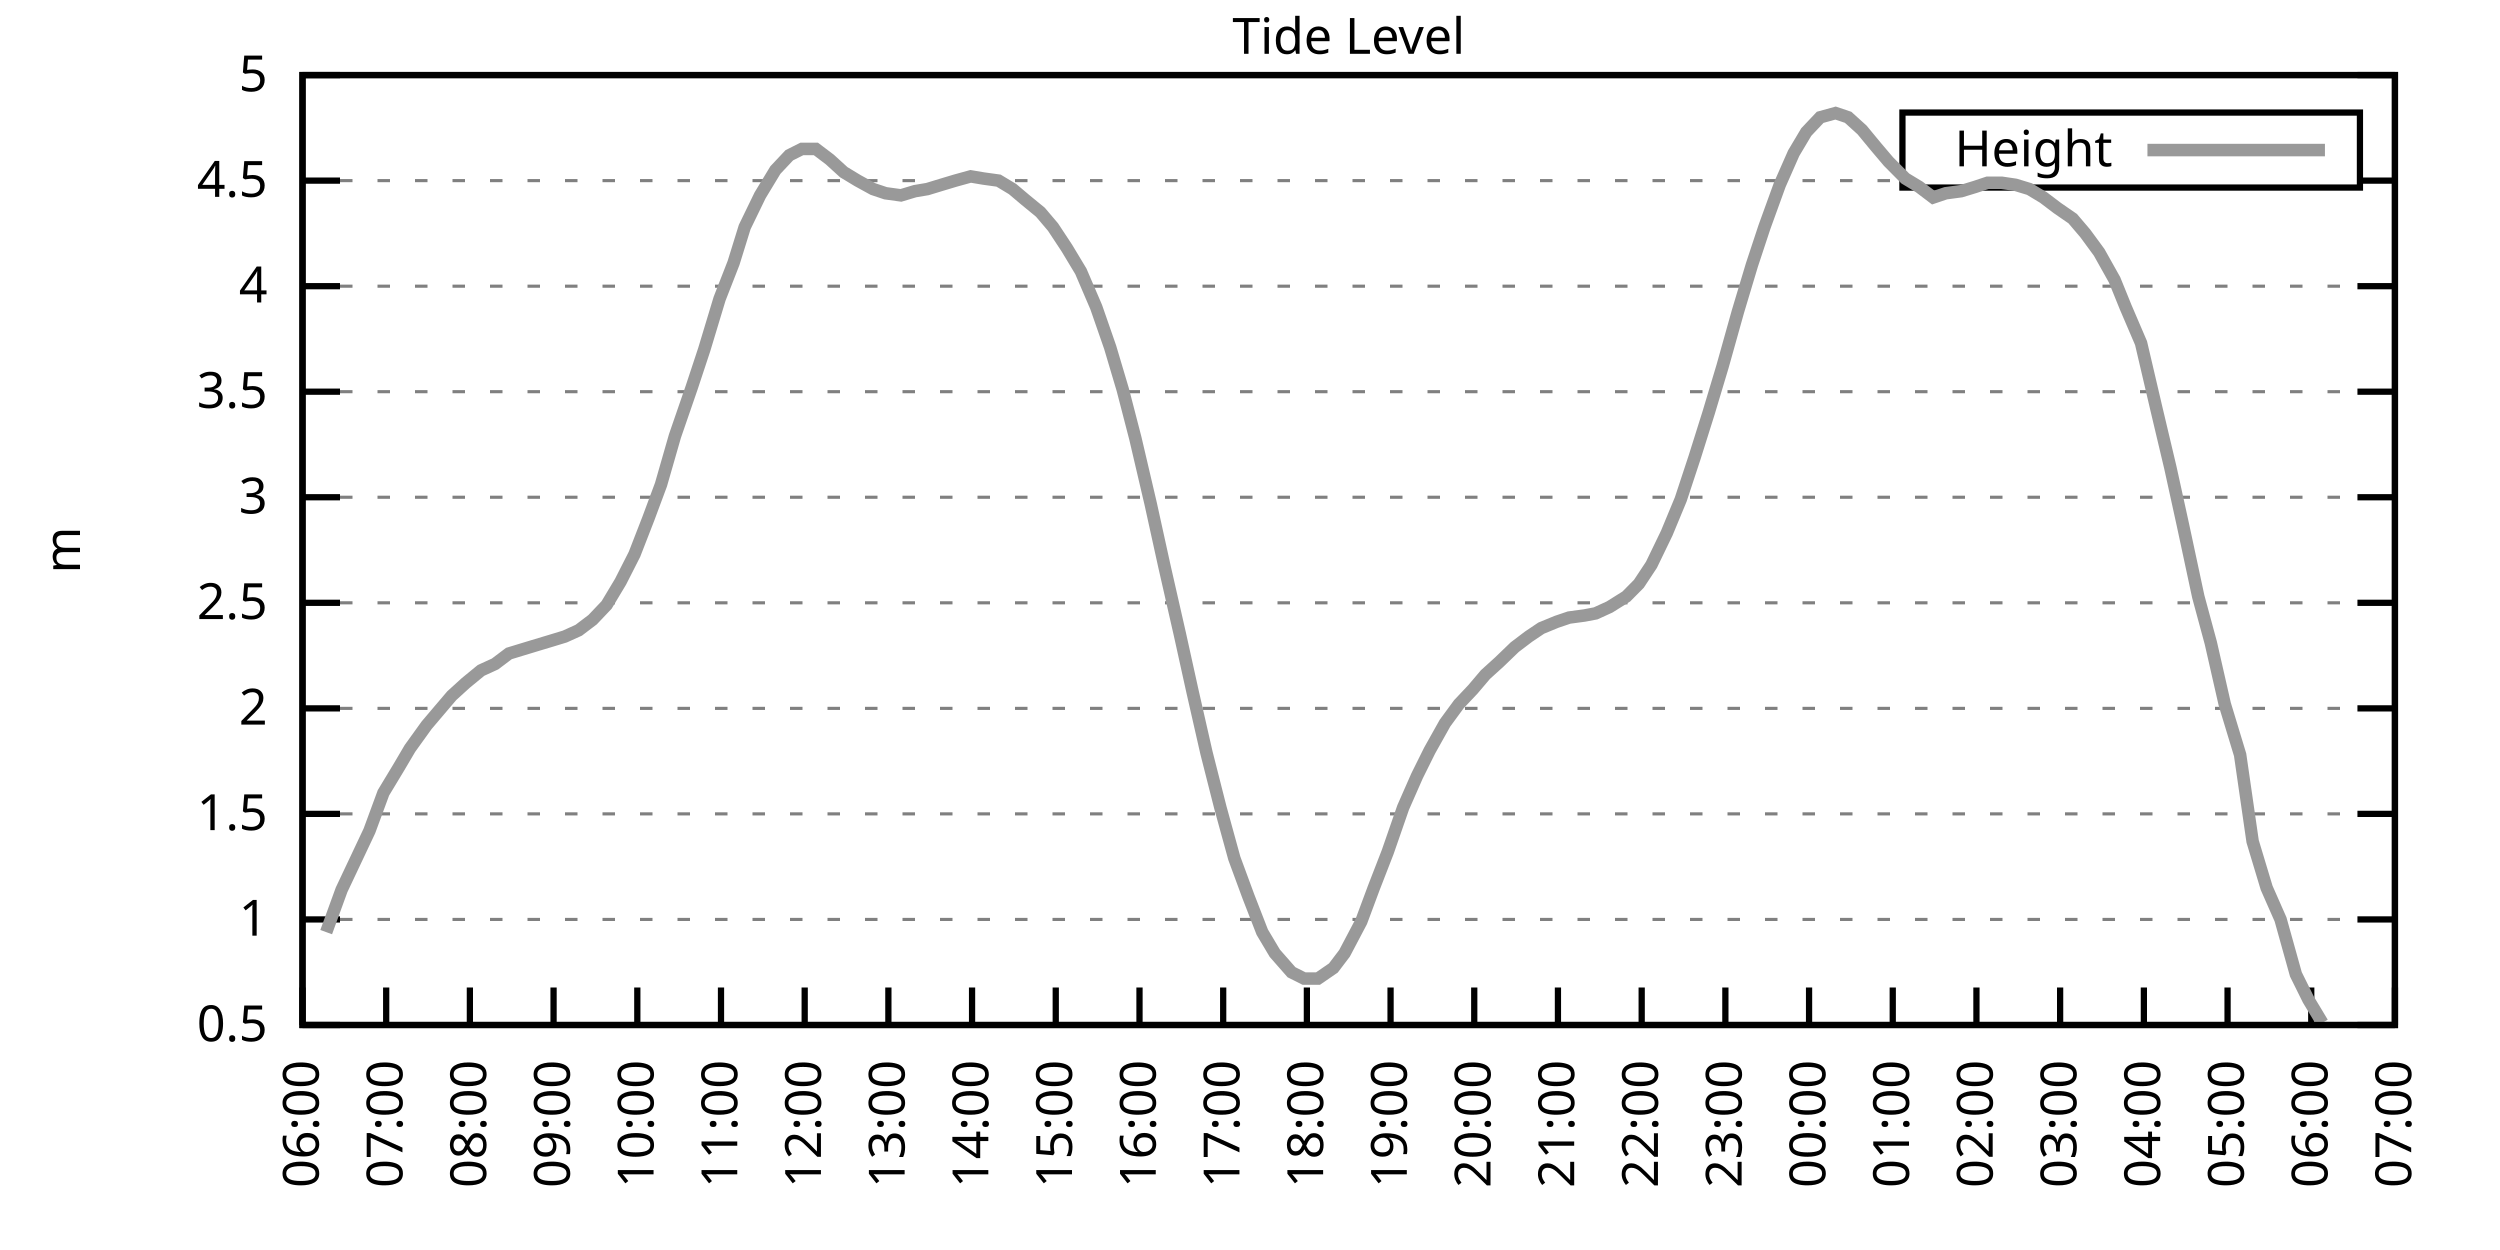
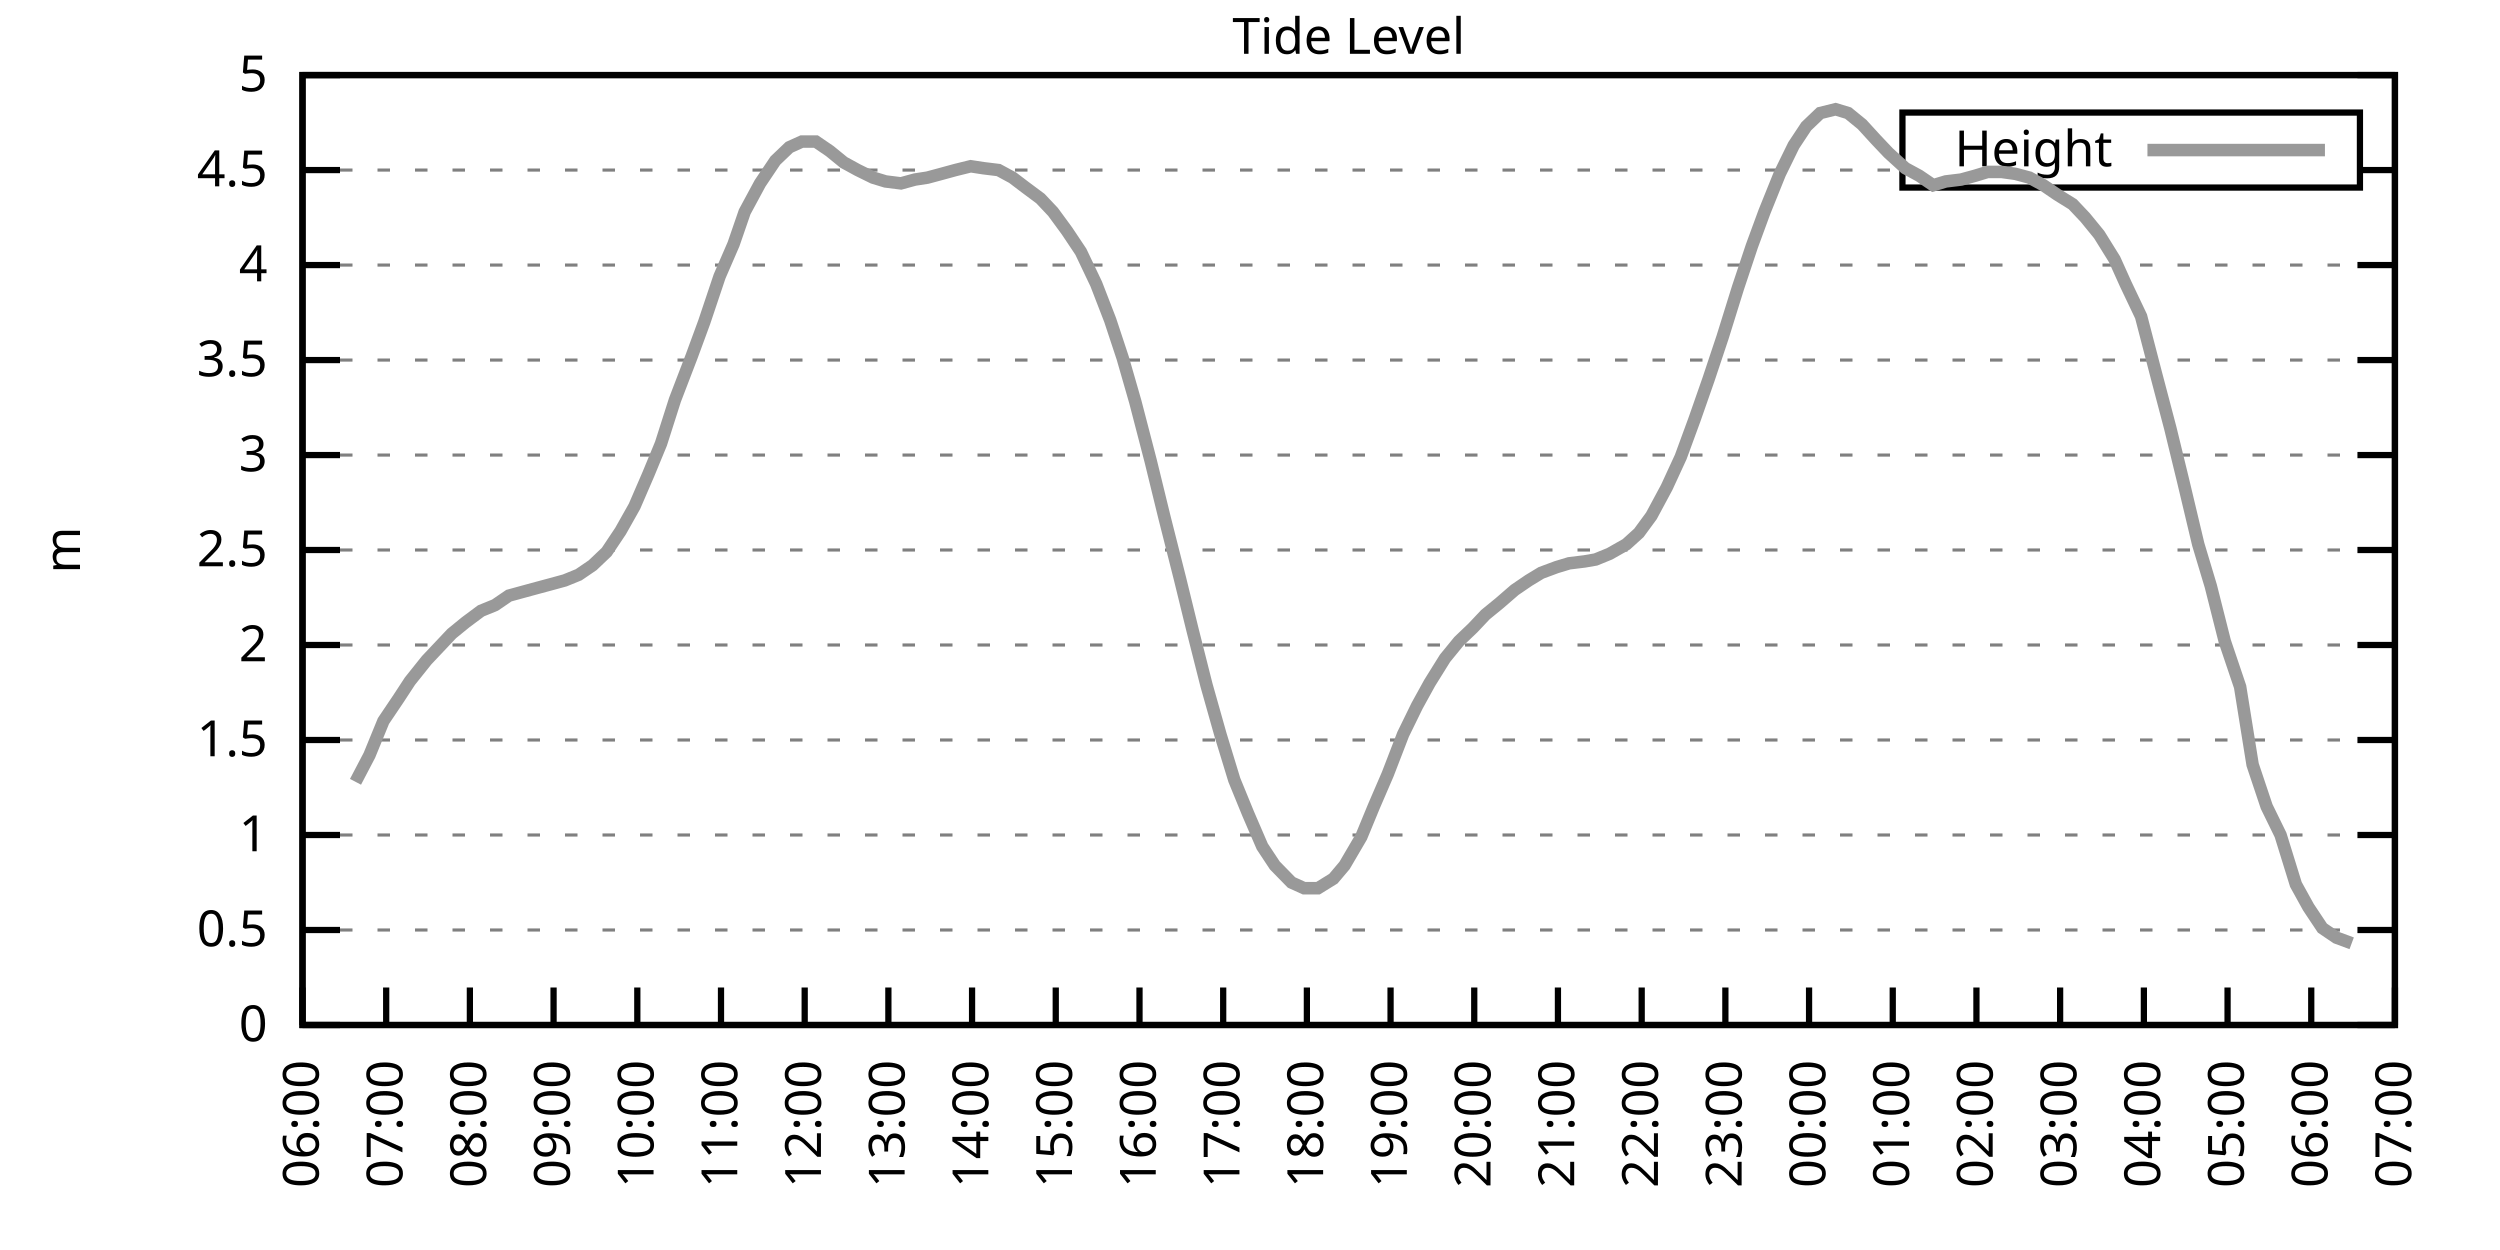
<svg xmlns="http://www.w3.org/2000/svg" xmlns:xlink="http://www.w3.org/1999/xlink" width="400" height="200" viewBox="0 0 400 200">
  <g id="gnuplot_canvas">
    <rect x="0" y="0" width="400" height="200" fill="none" />
    <defs>
      <circle id="gpDot" r="0.5" stroke-width="0.5" stroke="currentColor" />
      <path id="gpPt0" stroke-width="0.333" stroke="currentColor" d="M-1,0 h2 M0,-1 v2" />
      <path id="gpPt1" stroke-width="0.333" stroke="currentColor" d="M-1,-1 L1,1 M1,-1 L-1,1" />
      <path id="gpPt2" stroke-width="0.333" stroke="currentColor" d="M-1,0 L1,0 M0,-1 L0,1 M-1,-1 L1,1 M-1,1 L1,-1" />
      <rect id="gpPt3" stroke-width="0.333" stroke="currentColor" x="-1" y="-1" width="2" height="2" />
      <rect id="gpPt4" stroke-width="0.333" stroke="currentColor" fill="currentColor" x="-1" y="-1" width="2" height="2" />
      <circle id="gpPt5" stroke-width="0.333" stroke="currentColor" cx="0" cy="0" r="1" />
      <use xlink:href="#gpPt5" id="gpPt6" fill="currentColor" stroke="none" />
      <path id="gpPt7" stroke-width="0.333" stroke="currentColor" d="M0,-1.33 L-1.33,0.67 L1.33,0.67 z" />
      <use xlink:href="#gpPt7" id="gpPt8" fill="currentColor" stroke="none" />
      <use xlink:href="#gpPt7" id="gpPt9" stroke="currentColor" transform="rotate(180)" />
      <use xlink:href="#gpPt9" id="gpPt10" fill="currentColor" stroke="none" />
      <use xlink:href="#gpPt3" id="gpPt11" stroke="currentColor" transform="rotate(45)" />
      <use xlink:href="#gpPt11" id="gpPt12" fill="currentColor" stroke="none" />
      <path id="gpPt13" stroke-width="0.333" stroke="currentColor" d="M0,1.330 L1.265,0.411 L0.782,-1.067 L-0.782,-1.076 L-1.265,0.411 z" />
      <use xlink:href="#gpPt13" id="gpPt14" fill="currentColor" stroke="none" />
      <filter id="textbox" filterUnits="objectBoundingBox" x="0" y="0" height="1" width="1">
        <feFlood flood-color="white" flood-opacity="1" result="bgnd" />
        <feComposite in="SourceGraphic" in2="bgnd" operator="atop" />
      </filter>
      <filter id="greybox" filterUnits="objectBoundingBox" x="0" y="0" height="1" width="1">
        <feFlood flood-color="lightgrey" flood-opacity="1" result="grey" />
        <feComposite in="SourceGraphic" in2="grey" operator="atop" />
      </filter>
    </defs>
    <g fill="none" color="white" stroke="currentColor" stroke-width="1.00" stroke-linecap="butt" stroke-linejoin="miter">
</g>
    <g fill="none" color="black" stroke="currentColor" stroke-width="1.00" stroke-linecap="butt" stroke-linejoin="miter">
      <g stroke="none" shape-rendering="crispEdges">
        <polygon fill="rgb(255, 255, 255)" points="48.40,164.00 383.18,164.00 383.18,12.02 48.40,12.02 " />
      </g>
    </g>
    <g fill="none" color="black" stroke="currentColor" stroke-width="1.00" stroke-linecap="butt" stroke-linejoin="miter">
</g>
    <g fill="none" color="black" stroke="black" stroke-width="0.50" stroke-linecap="butt" stroke-linejoin="miter">
</g>
    <g fill="none" color="gray" stroke="currentColor" stroke-width="0.50" stroke-linecap="butt" stroke-linejoin="miter">
      <path stroke="gray" stroke-dasharray="2,4" class="gridline" d="M48.40,164.00 L383.19,164.00  " />
    </g>
    <g fill="none" color="gray" stroke="gray" stroke-width="1.00" stroke-linecap="butt" stroke-linejoin="miter">
</g>
    <g fill="none" color="black" stroke="currentColor" stroke-width="1.00" stroke-linecap="butt" stroke-linejoin="miter">
      <path stroke="black" d="M48.40,164.00 L54.40,164.00 M383.19,164.00 L377.19,164.00  " />
      <g transform="translate(42.80,166.60)" stroke="none" fill="black" font-family="Sans" font-size="8.00" text-anchor="end">
        <text>
+           <tspan font-family="Sans"> 0</tspan>
+         </text>
+       </g>
+     </g>
+     <g fill="none" color="black" stroke="currentColor" stroke-width="1.00" stroke-linecap="butt" stroke-linejoin="miter">
+ </g>
+     <g fill="none" color="black" stroke="black" stroke-width="0.50" stroke-linecap="butt" stroke-linejoin="miter">
+ </g>
+     <g fill="none" color="gray" stroke="currentColor" stroke-width="0.50" stroke-linecap="butt" stroke-linejoin="miter">
+       <path stroke="gray" stroke-dasharray="2,4" class="gridline" d="M48.40,148.80 L383.19,148.80  " />
+     </g>
+     <g fill="none" color="gray" stroke="gray" stroke-width="1.00" stroke-linecap="butt" stroke-linejoin="miter">
+ </g>
+     <g fill="none" color="black" stroke="currentColor" stroke-width="1.00" stroke-linecap="butt" stroke-linejoin="miter">
+       <path stroke="black" d="M48.40,148.80 L54.40,148.80 M383.19,148.80 L377.19,148.80  " />
+       <g transform="translate(42.80,151.40)" stroke="none" fill="black" font-family="Sans" font-size="8.00" text-anchor="end">
+         <text>
          <tspan font-family="Sans"> 0.5</tspan>
        </text>
      </g>
    </g>
    <g fill="none" color="black" stroke="currentColor" stroke-width="1.00" stroke-linecap="butt" stroke-linejoin="miter">
</g>
    <g fill="none" color="black" stroke="black" stroke-width="0.50" stroke-linecap="butt" stroke-linejoin="miter">
</g>
    <g fill="none" color="gray" stroke="currentColor" stroke-width="0.50" stroke-linecap="butt" stroke-linejoin="miter">
-       <path stroke="gray" stroke-dasharray="2,4" class="gridline" d="M48.40,147.11 L383.19,147.11  " />
-     </g>
-     <g fill="none" color="gray" stroke="gray" stroke-width="1.00" stroke-linecap="butt" stroke-linejoin="miter">
- </g>
-     <g fill="none" color="black" stroke="currentColor" stroke-width="1.00" stroke-linecap="butt" stroke-linejoin="miter">
-       <path stroke="black" d="M48.40,147.11 L54.40,147.11 M383.19,147.11 L377.19,147.11  " />
-       <g transform="translate(42.80,149.71)" stroke="none" fill="black" font-family="Sans" font-size="8.00" text-anchor="end">
+       <path stroke="gray" stroke-dasharray="2,4" class="gridline" d="M48.40,133.60 L383.19,133.60  " />
+     </g>
+     <g fill="none" color="gray" stroke="gray" stroke-width="1.00" stroke-linecap="butt" stroke-linejoin="miter">
+ </g>
+     <g fill="none" color="black" stroke="currentColor" stroke-width="1.00" stroke-linecap="butt" stroke-linejoin="miter">
+       <path stroke="black" d="M48.40,133.60 L54.40,133.60 M383.19,133.60 L377.19,133.60  " />
+       <g transform="translate(42.80,136.20)" stroke="none" fill="black" font-family="Sans" font-size="8.00" text-anchor="end">
        <text>
          <tspan font-family="Sans"> 1</tspan>
        </text>
      </g>
    </g>
    <g fill="none" color="black" stroke="currentColor" stroke-width="1.00" stroke-linecap="butt" stroke-linejoin="miter">
</g>
    <g fill="none" color="black" stroke="black" stroke-width="0.50" stroke-linecap="butt" stroke-linejoin="miter">
</g>
    <g fill="none" color="gray" stroke="currentColor" stroke-width="0.50" stroke-linecap="butt" stroke-linejoin="miter">
-       <path stroke="gray" stroke-dasharray="2,4" class="gridline" d="M48.40,130.22 L383.19,130.22  " />
-     </g>
-     <g fill="none" color="gray" stroke="gray" stroke-width="1.00" stroke-linecap="butt" stroke-linejoin="miter">
- </g>
-     <g fill="none" color="black" stroke="currentColor" stroke-width="1.00" stroke-linecap="butt" stroke-linejoin="miter">
-       <path stroke="black" d="M48.40,130.22 L54.40,130.22 M383.19,130.22 L377.19,130.22  " />
-       <g transform="translate(42.80,132.82)" stroke="none" fill="black" font-family="Sans" font-size="8.00" text-anchor="end">
+       <path stroke="gray" stroke-dasharray="2,4" class="gridline" d="M48.40,118.40 L383.19,118.40  " />
+     </g>
+     <g fill="none" color="gray" stroke="gray" stroke-width="1.00" stroke-linecap="butt" stroke-linejoin="miter">
+ </g>
+     <g fill="none" color="black" stroke="currentColor" stroke-width="1.00" stroke-linecap="butt" stroke-linejoin="miter">
+       <path stroke="black" d="M48.40,118.40 L54.40,118.40 M383.19,118.40 L377.19,118.40  " />
+       <g transform="translate(42.80,121.00)" stroke="none" fill="black" font-family="Sans" font-size="8.00" text-anchor="end">
        <text>
          <tspan font-family="Sans"> 1.5</tspan>
        </text>
      </g>
    </g>
    <g fill="none" color="black" stroke="currentColor" stroke-width="1.00" stroke-linecap="butt" stroke-linejoin="miter">
</g>
    <g fill="none" color="black" stroke="black" stroke-width="0.50" stroke-linecap="butt" stroke-linejoin="miter">
</g>
    <g fill="none" color="gray" stroke="currentColor" stroke-width="0.50" stroke-linecap="butt" stroke-linejoin="miter">
-       <path stroke="gray" stroke-dasharray="2,4" class="gridline" d="M48.40,113.34 L383.19,113.34  " />
-     </g>
-     <g fill="none" color="gray" stroke="gray" stroke-width="1.00" stroke-linecap="butt" stroke-linejoin="miter">
- </g>
-     <g fill="none" color="black" stroke="currentColor" stroke-width="1.00" stroke-linecap="butt" stroke-linejoin="miter">
-       <path stroke="black" d="M48.40,113.34 L54.40,113.34 M383.19,113.34 L377.19,113.34  " />
-       <g transform="translate(42.80,115.94)" stroke="none" fill="black" font-family="Sans" font-size="8.00" text-anchor="end">
+       <path stroke="gray" stroke-dasharray="2,4" class="gridline" d="M48.40,103.20 L383.19,103.20  " />
+     </g>
+     <g fill="none" color="gray" stroke="gray" stroke-width="1.00" stroke-linecap="butt" stroke-linejoin="miter">
+ </g>
+     <g fill="none" color="black" stroke="currentColor" stroke-width="1.00" stroke-linecap="butt" stroke-linejoin="miter">
+       <path stroke="black" d="M48.40,103.20 L54.40,103.20 M383.19,103.20 L377.19,103.20  " />
+       <g transform="translate(42.80,105.80)" stroke="none" fill="black" font-family="Sans" font-size="8.00" text-anchor="end">
        <text>
          <tspan font-family="Sans"> 2</tspan>
        </text>
      </g>
    </g>
    <g fill="none" color="black" stroke="currentColor" stroke-width="1.00" stroke-linecap="butt" stroke-linejoin="miter">
</g>
    <g fill="none" color="black" stroke="black" stroke-width="0.50" stroke-linecap="butt" stroke-linejoin="miter">
</g>
    <g fill="none" color="gray" stroke="currentColor" stroke-width="0.50" stroke-linecap="butt" stroke-linejoin="miter">
-       <path stroke="gray" stroke-dasharray="2,4" class="gridline" d="M48.40,96.45 L383.19,96.45  " />
-     </g>
-     <g fill="none" color="gray" stroke="gray" stroke-width="1.00" stroke-linecap="butt" stroke-linejoin="miter">
- </g>
-     <g fill="none" color="black" stroke="currentColor" stroke-width="1.00" stroke-linecap="butt" stroke-linejoin="miter">
-       <path stroke="black" d="M48.40,96.45 L54.40,96.45 M383.19,96.45 L377.19,96.45  " />
-       <g transform="translate(42.80,99.05)" stroke="none" fill="black" font-family="Sans" font-size="8.00" text-anchor="end">
+       <path stroke="gray" stroke-dasharray="2,4" class="gridline" d="M48.40,88.00 L383.19,88.00  " />
+     </g>
+     <g fill="none" color="gray" stroke="gray" stroke-width="1.00" stroke-linecap="butt" stroke-linejoin="miter">
+ </g>
+     <g fill="none" color="black" stroke="currentColor" stroke-width="1.00" stroke-linecap="butt" stroke-linejoin="miter">
+       <path stroke="black" d="M48.40,88.00 L54.40,88.00 M383.19,88.00 L377.19,88.00  " />
+       <g transform="translate(42.80,90.60)" stroke="none" fill="black" font-family="Sans" font-size="8.00" text-anchor="end">
        <text>
          <tspan font-family="Sans"> 2.5</tspan>
        </text>
      </g>
    </g>
    <g fill="none" color="black" stroke="currentColor" stroke-width="1.00" stroke-linecap="butt" stroke-linejoin="miter">
</g>
    <g fill="none" color="black" stroke="black" stroke-width="0.50" stroke-linecap="butt" stroke-linejoin="miter">
</g>
    <g fill="none" color="gray" stroke="currentColor" stroke-width="0.50" stroke-linecap="butt" stroke-linejoin="miter">
-       <path stroke="gray" stroke-dasharray="2,4" class="gridline" d="M48.40,79.56 L383.19,79.56  " />
-     </g>
-     <g fill="none" color="gray" stroke="gray" stroke-width="1.00" stroke-linecap="butt" stroke-linejoin="miter">
- </g>
-     <g fill="none" color="black" stroke="currentColor" stroke-width="1.00" stroke-linecap="butt" stroke-linejoin="miter">
-       <path stroke="black" d="M48.40,79.56 L54.40,79.56 M383.19,79.56 L377.19,79.56  " />
-       <g transform="translate(42.80,82.16)" stroke="none" fill="black" font-family="Sans" font-size="8.00" text-anchor="end">
+       <path stroke="gray" stroke-dasharray="2,4" class="gridline" d="M48.40,72.81 L383.19,72.81  " />
+     </g>
+     <g fill="none" color="gray" stroke="gray" stroke-width="1.00" stroke-linecap="butt" stroke-linejoin="miter">
+ </g>
+     <g fill="none" color="black" stroke="currentColor" stroke-width="1.00" stroke-linecap="butt" stroke-linejoin="miter">
+       <path stroke="black" d="M48.40,72.81 L54.40,72.81 M383.19,72.81 L377.19,72.81  " />
+       <g transform="translate(42.80,75.41)" stroke="none" fill="black" font-family="Sans" font-size="8.00" text-anchor="end">
        <text>
          <tspan font-family="Sans"> 3</tspan>
        </text>
      </g>
    </g>
    <g fill="none" color="black" stroke="currentColor" stroke-width="1.00" stroke-linecap="butt" stroke-linejoin="miter">
</g>
    <g fill="none" color="black" stroke="black" stroke-width="0.50" stroke-linecap="butt" stroke-linejoin="miter">
</g>
    <g fill="none" color="gray" stroke="currentColor" stroke-width="0.50" stroke-linecap="butt" stroke-linejoin="miter">
-       <path stroke="gray" stroke-dasharray="2,4" class="gridline" d="M48.40,62.67 L383.19,62.67  " />
-     </g>
-     <g fill="none" color="gray" stroke="gray" stroke-width="1.00" stroke-linecap="butt" stroke-linejoin="miter">
- </g>
-     <g fill="none" color="black" stroke="currentColor" stroke-width="1.00" stroke-linecap="butt" stroke-linejoin="miter">
-       <path stroke="black" d="M48.40,62.67 L54.40,62.67 M383.19,62.67 L377.19,62.67  " />
-       <g transform="translate(42.80,65.27)" stroke="none" fill="black" font-family="Sans" font-size="8.00" text-anchor="end">
+       <path stroke="gray" stroke-dasharray="2,4" class="gridline" d="M48.40,57.61 L383.19,57.61  " />
+     </g>
+     <g fill="none" color="gray" stroke="gray" stroke-width="1.00" stroke-linecap="butt" stroke-linejoin="miter">
+ </g>
+     <g fill="none" color="black" stroke="currentColor" stroke-width="1.00" stroke-linecap="butt" stroke-linejoin="miter">
+       <path stroke="black" d="M48.40,57.61 L54.40,57.61 M383.19,57.61 L377.19,57.61  " />
+       <g transform="translate(42.80,60.21)" stroke="none" fill="black" font-family="Sans" font-size="8.00" text-anchor="end">
        <text>
          <tspan font-family="Sans"> 3.5</tspan>
        </text>
      </g>
    </g>
    <g fill="none" color="black" stroke="currentColor" stroke-width="1.00" stroke-linecap="butt" stroke-linejoin="miter">
</g>
    <g fill="none" color="black" stroke="black" stroke-width="0.50" stroke-linecap="butt" stroke-linejoin="miter">
</g>
    <g fill="none" color="gray" stroke="currentColor" stroke-width="0.50" stroke-linecap="butt" stroke-linejoin="miter">
-       <path stroke="gray" stroke-dasharray="2,4" class="gridline" d="M48.40,45.79 L383.19,45.79  " />
-     </g>
-     <g fill="none" color="gray" stroke="gray" stroke-width="1.00" stroke-linecap="butt" stroke-linejoin="miter">
- </g>
-     <g fill="none" color="black" stroke="currentColor" stroke-width="1.00" stroke-linecap="butt" stroke-linejoin="miter">
-       <path stroke="black" d="M48.40,45.79 L54.40,45.79 M383.19,45.79 L377.19,45.79  " />
-       <g transform="translate(42.80,48.39)" stroke="none" fill="black" font-family="Sans" font-size="8.00" text-anchor="end">
+       <path stroke="gray" stroke-dasharray="2,4" class="gridline" d="M48.40,42.41 L383.19,42.41  " />
+     </g>
+     <g fill="none" color="gray" stroke="gray" stroke-width="1.00" stroke-linecap="butt" stroke-linejoin="miter">
+ </g>
+     <g fill="none" color="black" stroke="currentColor" stroke-width="1.00" stroke-linecap="butt" stroke-linejoin="miter">
+       <path stroke="black" d="M48.40,42.41 L54.40,42.41 M383.19,42.41 L377.19,42.41  " />
+       <g transform="translate(42.80,45.01)" stroke="none" fill="black" font-family="Sans" font-size="8.00" text-anchor="end">
        <text>
          <tspan font-family="Sans"> 4</tspan>
        </text>
      </g>
    </g>
    <g fill="none" color="black" stroke="currentColor" stroke-width="1.00" stroke-linecap="butt" stroke-linejoin="miter">
</g>
    <g fill="none" color="black" stroke="black" stroke-width="0.50" stroke-linecap="butt" stroke-linejoin="miter">
</g>
    <g fill="none" color="gray" stroke="currentColor" stroke-width="0.50" stroke-linecap="butt" stroke-linejoin="miter">
-       <path stroke="gray" stroke-dasharray="2,4" class="gridline" d="M48.40,28.90 L304.39,28.90 M377.59,28.90 L383.19,28.90  " />
-     </g>
-     <g fill="none" color="gray" stroke="gray" stroke-width="1.00" stroke-linecap="butt" stroke-linejoin="miter">
- </g>
-     <g fill="none" color="black" stroke="currentColor" stroke-width="1.00" stroke-linecap="butt" stroke-linejoin="miter">
-       <path stroke="black" d="M48.40,28.90 L54.40,28.90 M383.19,28.90 L377.19,28.90  " />
-       <g transform="translate(42.80,31.50)" stroke="none" fill="black" font-family="Sans" font-size="8.00" text-anchor="end">
+       <path stroke="gray" stroke-dasharray="2,4" class="gridline" d="M48.40,27.21 L304.39,27.21 M377.59,27.21 L383.19,27.21  " />
+     </g>
+     <g fill="none" color="gray" stroke="gray" stroke-width="1.00" stroke-linecap="butt" stroke-linejoin="miter">
+ </g>
+     <g fill="none" color="black" stroke="currentColor" stroke-width="1.00" stroke-linecap="butt" stroke-linejoin="miter">
+       <path stroke="black" d="M48.40,27.21 L54.40,27.21 M383.19,27.21 L377.19,27.21  " />
+       <g transform="translate(42.80,29.81)" stroke="none" fill="black" font-family="Sans" font-size="8.00" text-anchor="end">
        <text>
          <tspan font-family="Sans"> 4.5</tspan>
        </text>
      </g>
    </g>
    <g fill="none" color="black" stroke="currentColor" stroke-width="1.00" stroke-linecap="butt" stroke-linejoin="miter">
</g>
    <g fill="none" color="black" stroke="black" stroke-width="0.50" stroke-linecap="butt" stroke-linejoin="miter">
</g>
    <g fill="none" color="gray" stroke="currentColor" stroke-width="0.50" stroke-linecap="butt" stroke-linejoin="miter">
      <path stroke="gray" stroke-dasharray="2,4" class="gridline" d="M48.40,12.01 L383.19,12.01  " />
    </g>
    <g fill="none" color="gray" stroke="gray" stroke-width="1.00" stroke-linecap="butt" stroke-linejoin="miter">
</g>
    <g fill="none" color="black" stroke="currentColor" stroke-width="1.00" stroke-linecap="butt" stroke-linejoin="miter">
      <path stroke="black" d="M48.40,12.01 L54.40,12.01 M383.19,12.01 L377.19,12.01  " />
      <g transform="translate(42.80,14.61)" stroke="none" fill="black" font-family="Sans" font-size="8.00" text-anchor="end">
        <text>
          <tspan font-family="Sans"> 5</tspan>
        </text>
      </g>
    </g>
    <g fill="none" color="black" stroke="currentColor" stroke-width="1.00" stroke-linecap="butt" stroke-linejoin="miter">
      <path stroke="black" d="M48.40,164.00 L48.40,158.00  " />
      <g transform="translate(51.00,169.60) rotate(270.00)" stroke="none" fill="black" font-family="Sans" font-size="8.00" text-anchor="end">
        <text>
          <tspan font-family="Sans">06:00</tspan>
        </text>
      </g>
    </g>
    <g fill="none" color="black" stroke="currentColor" stroke-width="1.00" stroke-linecap="butt" stroke-linejoin="miter">
      <path stroke="black" d="M61.79,164.00 L61.79,158.00  " />
      <g transform="translate(64.39,169.60) rotate(270.00)" stroke="none" fill="black" font-family="Sans" font-size="8.00" text-anchor="end">
        <text>
          <tspan font-family="Sans">07:00</tspan>
        </text>
      </g>
    </g>
    <g fill="none" color="black" stroke="currentColor" stroke-width="1.00" stroke-linecap="butt" stroke-linejoin="miter">
      <path stroke="black" d="M75.18,164.00 L75.18,158.00  " />
      <g transform="translate(77.78,169.60) rotate(270.00)" stroke="none" fill="black" font-family="Sans" font-size="8.00" text-anchor="end">
        <text>
          <tspan font-family="Sans">08:00</tspan>
        </text>
      </g>
    </g>
    <g fill="none" color="black" stroke="currentColor" stroke-width="1.00" stroke-linecap="butt" stroke-linejoin="miter">
      <path stroke="black" d="M88.57,164.00 L88.57,158.00  " />
      <g transform="translate(91.17,169.60) rotate(270.00)" stroke="none" fill="black" font-family="Sans" font-size="8.00" text-anchor="end">
        <text>
          <tspan font-family="Sans">09:00</tspan>
        </text>
      </g>
    </g>
    <g fill="none" color="black" stroke="currentColor" stroke-width="1.00" stroke-linecap="butt" stroke-linejoin="miter">
      <path stroke="black" d="M101.97,164.00 L101.97,158.00  " />
      <g transform="translate(104.57,169.60) rotate(270.00)" stroke="none" fill="black" font-family="Sans" font-size="8.00" text-anchor="end">
        <text>
          <tspan font-family="Sans">10:00</tspan>
        </text>
      </g>
    </g>
    <g fill="none" color="black" stroke="currentColor" stroke-width="1.00" stroke-linecap="butt" stroke-linejoin="miter">
      <path stroke="black" d="M115.36,164.00 L115.36,158.00  " />
      <g transform="translate(117.96,169.60) rotate(270.00)" stroke="none" fill="black" font-family="Sans" font-size="8.00" text-anchor="end">
        <text>
          <tspan font-family="Sans">11:00</tspan>
        </text>
      </g>
    </g>
    <g fill="none" color="black" stroke="currentColor" stroke-width="1.00" stroke-linecap="butt" stroke-linejoin="miter">
      <path stroke="black" d="M128.75,164.00 L128.75,158.00  " />
      <g transform="translate(131.35,169.60) rotate(270.00)" stroke="none" fill="black" font-family="Sans" font-size="8.00" text-anchor="end">
        <text>
          <tspan font-family="Sans">12:00</tspan>
        </text>
      </g>
    </g>
    <g fill="none" color="black" stroke="currentColor" stroke-width="1.00" stroke-linecap="butt" stroke-linejoin="miter">
      <path stroke="black" d="M142.14,164.00 L142.14,158.00  " />
      <g transform="translate(144.74,169.60) rotate(270.00)" stroke="none" fill="black" font-family="Sans" font-size="8.00" text-anchor="end">
        <text>
          <tspan font-family="Sans">13:00</tspan>
        </text>
      </g>
    </g>
    <g fill="none" color="black" stroke="currentColor" stroke-width="1.00" stroke-linecap="butt" stroke-linejoin="miter">
      <path stroke="black" d="M155.53,164.00 L155.53,158.00  " />
      <g transform="translate(158.13,169.60) rotate(270.00)" stroke="none" fill="black" font-family="Sans" font-size="8.00" text-anchor="end">
        <text>
          <tspan font-family="Sans">14:00</tspan>
        </text>
      </g>
    </g>
    <g fill="none" color="black" stroke="currentColor" stroke-width="1.00" stroke-linecap="butt" stroke-linejoin="miter">
      <path stroke="black" d="M168.92,164.00 L168.92,158.00  " />
      <g transform="translate(171.52,169.60) rotate(270.00)" stroke="none" fill="black" font-family="Sans" font-size="8.00" text-anchor="end">
        <text>
          <tspan font-family="Sans">15:00</tspan>
        </text>
      </g>
    </g>
    <g fill="none" color="black" stroke="currentColor" stroke-width="1.00" stroke-linecap="butt" stroke-linejoin="miter">
      <path stroke="black" d="M182.32,164.00 L182.32,158.00  " />
      <g transform="translate(184.92,169.60) rotate(270.00)" stroke="none" fill="black" font-family="Sans" font-size="8.00" text-anchor="end">
        <text>
          <tspan font-family="Sans">16:00</tspan>
        </text>
      </g>
    </g>
    <g fill="none" color="black" stroke="currentColor" stroke-width="1.00" stroke-linecap="butt" stroke-linejoin="miter">
      <path stroke="black" d="M195.71,164.00 L195.71,158.00  " />
      <g transform="translate(198.31,169.60) rotate(270.00)" stroke="none" fill="black" font-family="Sans" font-size="8.00" text-anchor="end">
        <text>
          <tspan font-family="Sans">17:00</tspan>
        </text>
      </g>
    </g>
    <g fill="none" color="black" stroke="currentColor" stroke-width="1.00" stroke-linecap="butt" stroke-linejoin="miter">
      <path stroke="black" d="M209.10,164.00 L209.10,158.00  " />
      <g transform="translate(211.70,169.60) rotate(270.00)" stroke="none" fill="black" font-family="Sans" font-size="8.00" text-anchor="end">
        <text>
          <tspan font-family="Sans">18:00</tspan>
        </text>
      </g>
    </g>
    <g fill="none" color="black" stroke="currentColor" stroke-width="1.00" stroke-linecap="butt" stroke-linejoin="miter">
      <path stroke="black" d="M222.49,164.00 L222.49,158.00  " />
      <g transform="translate(225.09,169.60) rotate(270.00)" stroke="none" fill="black" font-family="Sans" font-size="8.00" text-anchor="end">
        <text>
          <tspan font-family="Sans">19:00</tspan>
        </text>
      </g>
    </g>
    <g fill="none" color="black" stroke="currentColor" stroke-width="1.00" stroke-linecap="butt" stroke-linejoin="miter">
      <path stroke="black" d="M235.88,164.00 L235.88,158.00  " />
      <g transform="translate(238.48,169.60) rotate(270.00)" stroke="none" fill="black" font-family="Sans" font-size="8.00" text-anchor="end">
        <text>
          <tspan font-family="Sans">20:00</tspan>
        </text>
      </g>
    </g>
    <g fill="none" color="black" stroke="currentColor" stroke-width="1.00" stroke-linecap="butt" stroke-linejoin="miter">
      <path stroke="black" d="M249.27,164.00 L249.27,158.00  " />
      <g transform="translate(251.87,169.60) rotate(270.00)" stroke="none" fill="black" font-family="Sans" font-size="8.00" text-anchor="end">
        <text>
          <tspan font-family="Sans">21:00</tspan>
        </text>
      </g>
    </g>
    <g fill="none" color="black" stroke="currentColor" stroke-width="1.00" stroke-linecap="butt" stroke-linejoin="miter">
      <path stroke="black" d="M262.67,164.00 L262.67,158.00  " />
      <g transform="translate(265.27,169.60) rotate(270.00)" stroke="none" fill="black" font-family="Sans" font-size="8.00" text-anchor="end">
        <text>
          <tspan font-family="Sans">22:00</tspan>
        </text>
      </g>
    </g>
    <g fill="none" color="black" stroke="currentColor" stroke-width="1.00" stroke-linecap="butt" stroke-linejoin="miter">
      <path stroke="black" d="M276.06,164.00 L276.06,158.00  " />
      <g transform="translate(278.66,169.60) rotate(270.00)" stroke="none" fill="black" font-family="Sans" font-size="8.00" text-anchor="end">
        <text>
          <tspan font-family="Sans">23:00</tspan>
        </text>
      </g>
    </g>
    <g fill="none" color="black" stroke="currentColor" stroke-width="1.00" stroke-linecap="butt" stroke-linejoin="miter">
      <path stroke="black" d="M289.45,164.00 L289.45,158.00  " />
      <g transform="translate(292.05,169.60) rotate(270.00)" stroke="none" fill="black" font-family="Sans" font-size="8.00" text-anchor="end">
        <text>
          <tspan font-family="Sans">00:00</tspan>
        </text>
      </g>
    </g>
    <g fill="none" color="black" stroke="currentColor" stroke-width="1.00" stroke-linecap="butt" stroke-linejoin="miter">
      <path stroke="black" d="M302.84,164.00 L302.84,158.00  " />
      <g transform="translate(305.44,169.60) rotate(270.00)" stroke="none" fill="black" font-family="Sans" font-size="8.00" text-anchor="end">
        <text>
          <tspan font-family="Sans">01:00</tspan>
        </text>
      </g>
    </g>
    <g fill="none" color="black" stroke="currentColor" stroke-width="1.00" stroke-linecap="butt" stroke-linejoin="miter">
      <path stroke="black" d="M316.23,164.00 L316.23,158.00  " />
      <g transform="translate(318.83,169.60) rotate(270.00)" stroke="none" fill="black" font-family="Sans" font-size="8.00" text-anchor="end">
        <text>
          <tspan font-family="Sans">02:00</tspan>
        </text>
      </g>
    </g>
    <g fill="none" color="black" stroke="currentColor" stroke-width="1.00" stroke-linecap="butt" stroke-linejoin="miter">
      <path stroke="black" d="M329.62,164.00 L329.62,158.00  " />
      <g transform="translate(332.22,169.60) rotate(270.00)" stroke="none" fill="black" font-family="Sans" font-size="8.00" text-anchor="end">
        <text>
          <tspan font-family="Sans">03:00</tspan>
        </text>
      </g>
    </g>
    <g fill="none" color="black" stroke="currentColor" stroke-width="1.00" stroke-linecap="butt" stroke-linejoin="miter">
      <path stroke="black" d="M343.02,164.00 L343.02,158.00  " />
      <g transform="translate(345.62,169.60) rotate(270.00)" stroke="none" fill="black" font-family="Sans" font-size="8.00" text-anchor="end">
        <text>
          <tspan font-family="Sans">04:00</tspan>
        </text>
      </g>
    </g>
    <g fill="none" color="black" stroke="currentColor" stroke-width="1.00" stroke-linecap="butt" stroke-linejoin="miter">
      <path stroke="black" d="M356.41,164.00 L356.41,158.00  " />
      <g transform="translate(359.01,169.60) rotate(270.00)" stroke="none" fill="black" font-family="Sans" font-size="8.00" text-anchor="end">
        <text>
          <tspan font-family="Sans">05:00</tspan>
        </text>
      </g>
    </g>
    <g fill="none" color="black" stroke="currentColor" stroke-width="1.00" stroke-linecap="butt" stroke-linejoin="miter">
      <path stroke="black" d="M369.80,164.00 L369.80,158.00  " />
      <g transform="translate(372.40,169.60) rotate(270.00)" stroke="none" fill="black" font-family="Sans" font-size="8.00" text-anchor="end">
        <text>
          <tspan font-family="Sans">06:00</tspan>
        </text>
      </g>
    </g>
    <g fill="none" color="black" stroke="currentColor" stroke-width="1.00" stroke-linecap="butt" stroke-linejoin="miter">
      <path stroke="black" d="M383.19,164.00 L383.19,158.00  " />
      <g transform="translate(385.79,169.60) rotate(270.00)" stroke="none" fill="black" font-family="Sans" font-size="8.00" text-anchor="end">
        <text>
          <tspan font-family="Sans">07:00</tspan>
        </text>
      </g>
    </g>
    <g fill="none" color="black" stroke="currentColor" stroke-width="1.00" stroke-linecap="butt" stroke-linejoin="miter">
</g>
    <g fill="none" color="black" stroke="currentColor" stroke-width="1.00" stroke-linecap="butt" stroke-linejoin="miter">
      <path stroke="black" d="M48.40,12.01 L48.40,164.00 L383.19,164.00 L383.19,12.01 L48.40,12.01 Z  " />
    </g>
    <g fill="none" color="black" stroke="currentColor" stroke-width="1.00" stroke-linecap="butt" stroke-linejoin="miter">
</g>
    <g fill="none" color="black" stroke="currentColor" stroke-width="1.00" stroke-linecap="butt" stroke-linejoin="miter">
      <path stroke="black" d="M304.39,30.01 L304.39,18.01 L377.59,18.01 L377.59,30.01 L304.39,30.01 Z  " />
    </g>
    <g id="Tide_level_plot_1">
      <g fill="none" color="white" stroke="black" stroke-width="2.00" stroke-linecap="butt" stroke-linejoin="miter">
</g>
      <g fill="none" color="black" stroke="currentColor" stroke-width="2.00" stroke-linecap="butt" stroke-linejoin="miter">
        <g transform="translate(337.99,26.61)" stroke="none" fill="black" font-family="Sans" font-size="8.00" text-anchor="end">
          <text>
            <tspan font-family="Sans">Height</tspan>
          </text>
        </g>
      </g>
      <g fill="none" color="black" stroke="currentColor" stroke-width="2.00" stroke-linecap="butt" stroke-linejoin="miter">
-         <path stroke="rgb(153, 153, 153)" d="M343.59,24.01 L371.99,24.01 M52.19,149.14 L54.65,142.38 L56.88,137.66 L59.11,132.93 L61.35,126.85 L63.80,122.79   L65.59,119.75 L68.26,116.04 L70.27,113.67 L72.28,111.31 L74.51,109.28 L76.97,107.26 L79.20,106.24 L81.43,104.56   L83.66,103.88 L85.90,103.20 L88.13,102.53 L90.36,101.85 L92.59,100.84 L94.82,99.15 L97.06,96.79 L99.29,93.07   L101.52,88.68 L103.75,82.94 L105.76,77.53 L107.99,69.77 L110.67,62.00 L112.68,55.92 L115.13,47.81 L117.37,42.07   L119.15,36.33 L121.61,31.26 L124.06,27.21 L126.29,24.84 L128.30,23.83 L130.54,23.83 L132.77,25.52 L135.00,27.55   L137.23,28.90 L139.69,30.25 L141.69,30.92 L144.15,31.26 L146.38,30.59 L148.39,30.25 L150.62,29.57 L152.85,28.90   L155.31,28.22 L157.32,28.56 L159.77,28.90 L162.01,30.25 L164.01,31.94 L166.47,33.96 L168.48,36.33 L170.71,39.71   L172.94,43.42 L175.40,49.16 L177.63,55.58 L179.64,62.34 L181.65,70.10 L184.10,80.57 L186.33,90.71 L188.79,101.52   L190.80,110.63 L193.03,120.43 L195.26,129.21 L197.49,137.32 L199.73,143.40 L201.96,149.14 L203.97,152.52 L206.64,155.56   L208.65,156.57 L210.88,156.57 L213.34,154.88 L215.13,152.52 L217.80,147.45 L219.81,142.05 L222.04,136.30 L224.50,129.21   L226.73,124.14 L228.74,120.09 L231.20,115.70 L233.43,112.66 L235.66,110.30 L237.67,107.93 L239.90,105.91 L242.36,103.54   L244.59,101.85 L246.60,100.50 L249.05,99.49 L251.06,98.81 L253.51,98.48 L255.30,98.14 L257.53,97.12 L260.21,95.44   L262.22,93.41 L264.23,90.37 L266.68,85.30 L268.92,79.90 L271.15,73.14 L273.38,66.05 L275.61,58.62 L278.07,49.84   L280.30,42.41 L282.31,36.33 L284.76,29.57 L286.99,24.51 L289.00,21.13 L291.23,18.77 L293.69,18.09 L295.70,18.77   L297.93,20.79 L300.16,23.49 L302.17,25.86 L304.85,28.56 L307.08,29.91 L309.31,31.60 L311.32,30.92 L313.78,30.59   L316.01,29.91 L318.02,29.24 L320.25,29.24 L322.48,29.57 L324.71,30.25 L326.95,31.60 L329.18,33.29 L331.63,34.98   L333.64,37.34 L335.87,40.38 L338.33,44.77 L340.11,49.16 L342.57,54.90 L345.02,65.38 L347.26,74.83 L349.26,83.95   L351.72,95.44 L353.73,102.87 L355.96,112.66 L358.42,120.77 L360.42,134.62 L362.66,142.05 L364.89,147.11 L367.34,155.89   L369.35,159.95 L371.58,163.66  " />
+         <path stroke="rgb(153, 153, 153)" d="M343.59,24.01 L371.99,24.01 M56.88,125.09 L59.11,120.83 L61.35,115.36 L63.80,111.72 L65.59,108.98 L68.26,105.64   L70.27,103.51 L72.28,101.38 L74.51,99.56 L76.97,97.73 L79.20,96.82 L81.43,95.30 L83.66,94.69 L85.90,94.08   L88.13,93.48 L90.36,92.87 L92.59,91.96 L94.82,90.44 L97.06,88.31 L99.29,84.97 L101.52,81.01 L103.75,75.85   L105.76,70.98 L107.99,63.99 L110.67,57.00 L112.68,51.53 L115.13,44.23 L117.37,39.06 L119.15,33.90 L121.61,29.34   L124.06,25.69 L126.29,23.56 L128.30,22.65 L130.54,22.65 L132.77,24.17 L135.00,25.99 L137.23,27.21 L139.69,28.42   L141.69,29.03 L144.15,29.34 L146.38,28.73 L148.39,28.42 L150.62,27.82 L152.85,27.21 L155.31,26.60 L157.32,26.91   L159.77,27.21 L162.01,28.42 L164.01,29.94 L166.47,31.77 L168.48,33.90 L170.71,36.94 L172.94,40.28 L175.40,45.45   L177.63,51.22 L179.64,57.30 L181.65,64.29 L184.10,73.72 L186.33,82.84 L188.79,92.56 L190.80,100.77 L193.03,109.59   L195.26,117.49 L197.49,124.79 L199.73,130.26 L201.96,135.43 L203.97,138.47 L206.64,141.20 L208.65,142.11 L210.88,142.11   L213.34,140.59 L215.13,138.47 L217.80,133.91 L219.81,129.04 L222.04,123.87 L224.50,117.49 L226.73,112.93 L228.74,109.28   L231.20,105.33 L233.43,102.60 L235.66,100.47 L237.67,98.34 L239.90,96.52 L242.36,94.39 L244.59,92.87 L246.60,91.65   L249.05,90.74 L251.06,90.13 L253.51,89.83 L255.30,89.52 L257.53,88.61 L260.21,87.09 L262.22,85.27 L264.23,82.53   L266.68,77.97 L268.92,73.11 L271.15,67.03 L273.38,60.65 L275.61,53.96 L278.07,46.06 L280.30,39.37 L282.31,33.90   L284.76,27.82 L286.99,23.26 L289.00,20.22 L291.23,18.09 L293.69,17.48 L295.70,18.09 L297.93,19.91 L300.16,22.35   L302.17,24.47 L304.85,26.91 L307.08,28.12 L309.31,29.64 L311.32,29.03 L313.78,28.73 L316.01,28.12 L318.02,27.51   L320.25,27.51 L322.48,27.82 L324.71,28.42 L326.95,29.64 L329.18,31.16 L331.63,32.68 L333.64,34.81 L335.87,37.54   L338.33,41.50 L340.11,45.45 L342.57,50.62 L345.02,60.04 L347.26,68.55 L349.26,76.76 L351.72,87.09 L353.73,93.78   L355.96,102.60 L358.42,109.89 L360.42,122.35 L362.66,129.04 L364.89,133.60 L367.34,141.51 L369.35,145.15 L371.58,148.50   L373.82,150.02 L376.27,150.93  " />
      </g>
    </g>
    <g fill="none" color="black" stroke="currentColor" stroke-width="2.00" stroke-linecap="butt" stroke-linejoin="miter">
</g>
    <g fill="none" color="black" stroke="black" stroke-width="1.00" stroke-linecap="butt" stroke-linejoin="miter">
</g>
    <g fill="none" color="black" stroke="currentColor" stroke-width="1.00" stroke-linecap="butt" stroke-linejoin="miter">
      <path stroke="black" d="M48.40,12.01 L48.40,164.00 L383.19,164.00 L383.19,12.01 L48.40,12.01 Z  " />
      <g transform="translate(12.80,88.01) rotate(270.00)" stroke="none" fill="black" font-family="Sans" font-size="8.00" text-anchor="middle">
        <text>
          <tspan font-family="Sans">m</tspan>
        </text>
      </g>
    </g>
    <g fill="none" color="black" stroke="currentColor" stroke-width="1.00" stroke-linecap="butt" stroke-linejoin="miter">
</g>
    <g fill="none" color="black" stroke="currentColor" stroke-width="1.00" stroke-linecap="butt" stroke-linejoin="miter">
      <g transform="translate(215.79,8.61)" stroke="none" fill="black" font-family="Sans" font-size="8.00" text-anchor="middle">
        <text>
          <tspan font-family="Sans">Tide Level</tspan>
        </text>
      </g>
    </g>
    <g fill="none" color="black" stroke="currentColor" stroke-width="1.00" stroke-linecap="butt" stroke-linejoin="miter">
</g>
  </g>
</svg>
